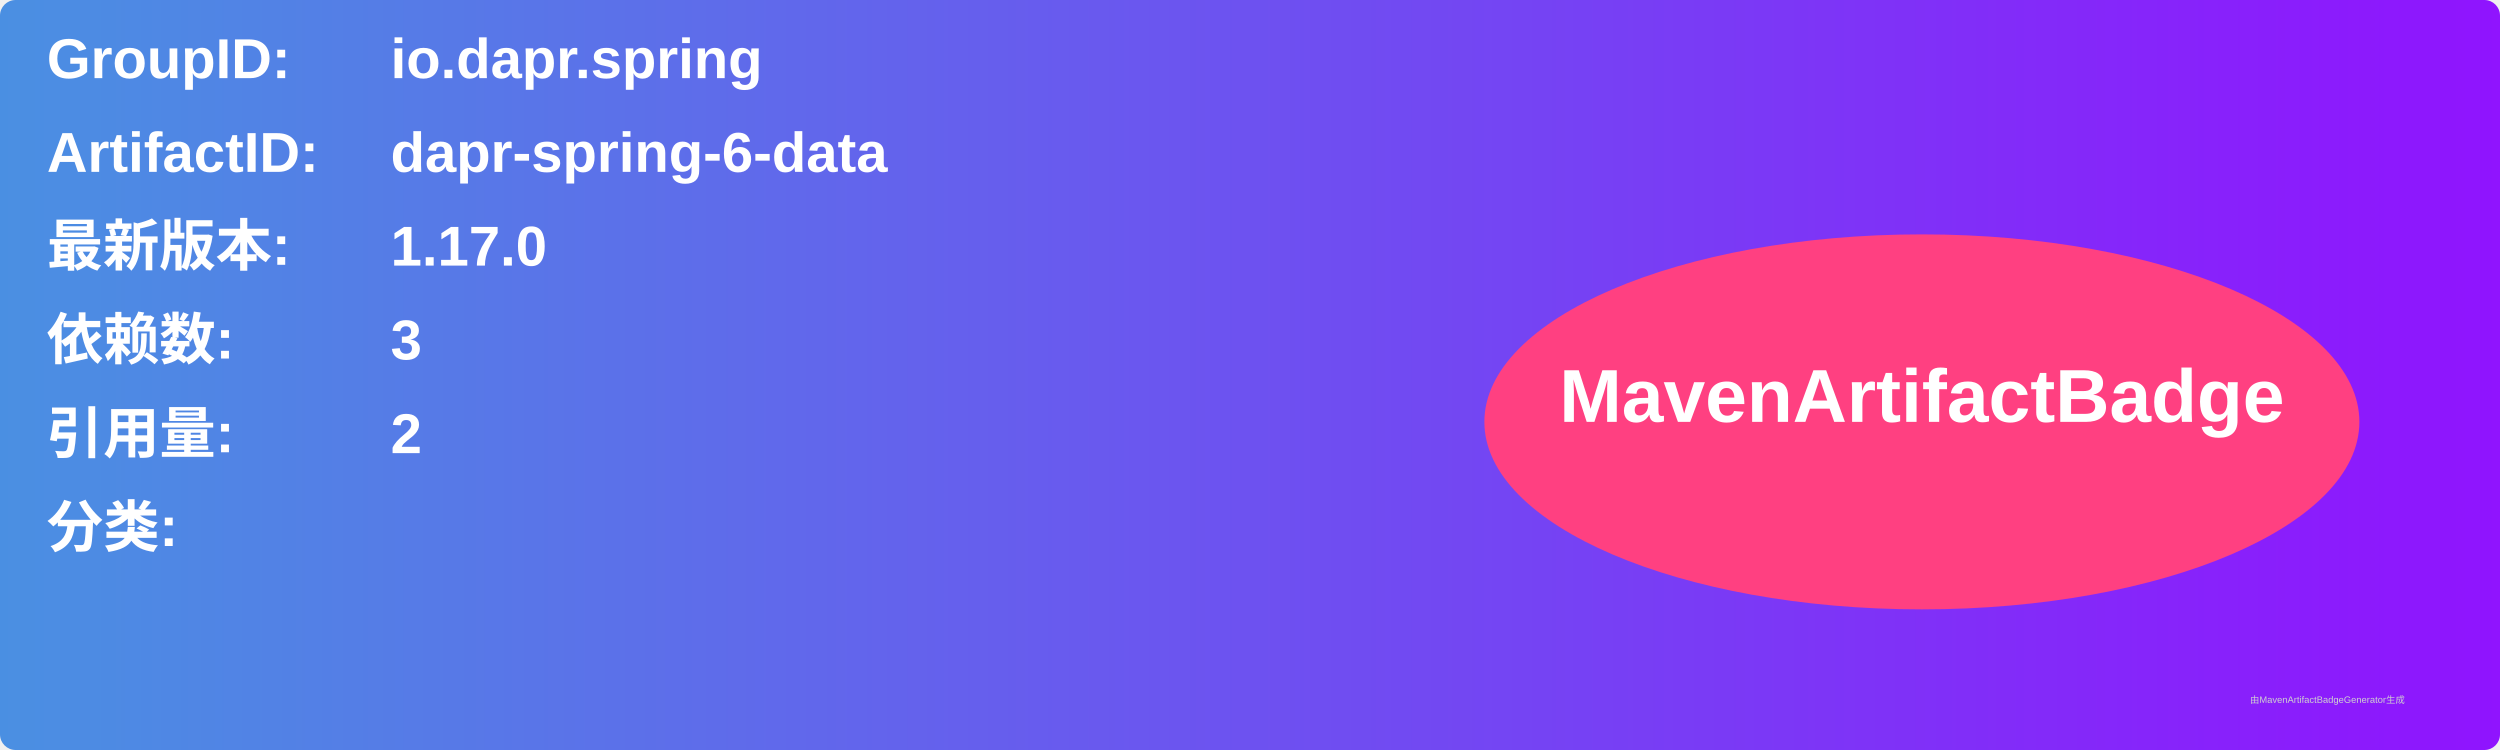
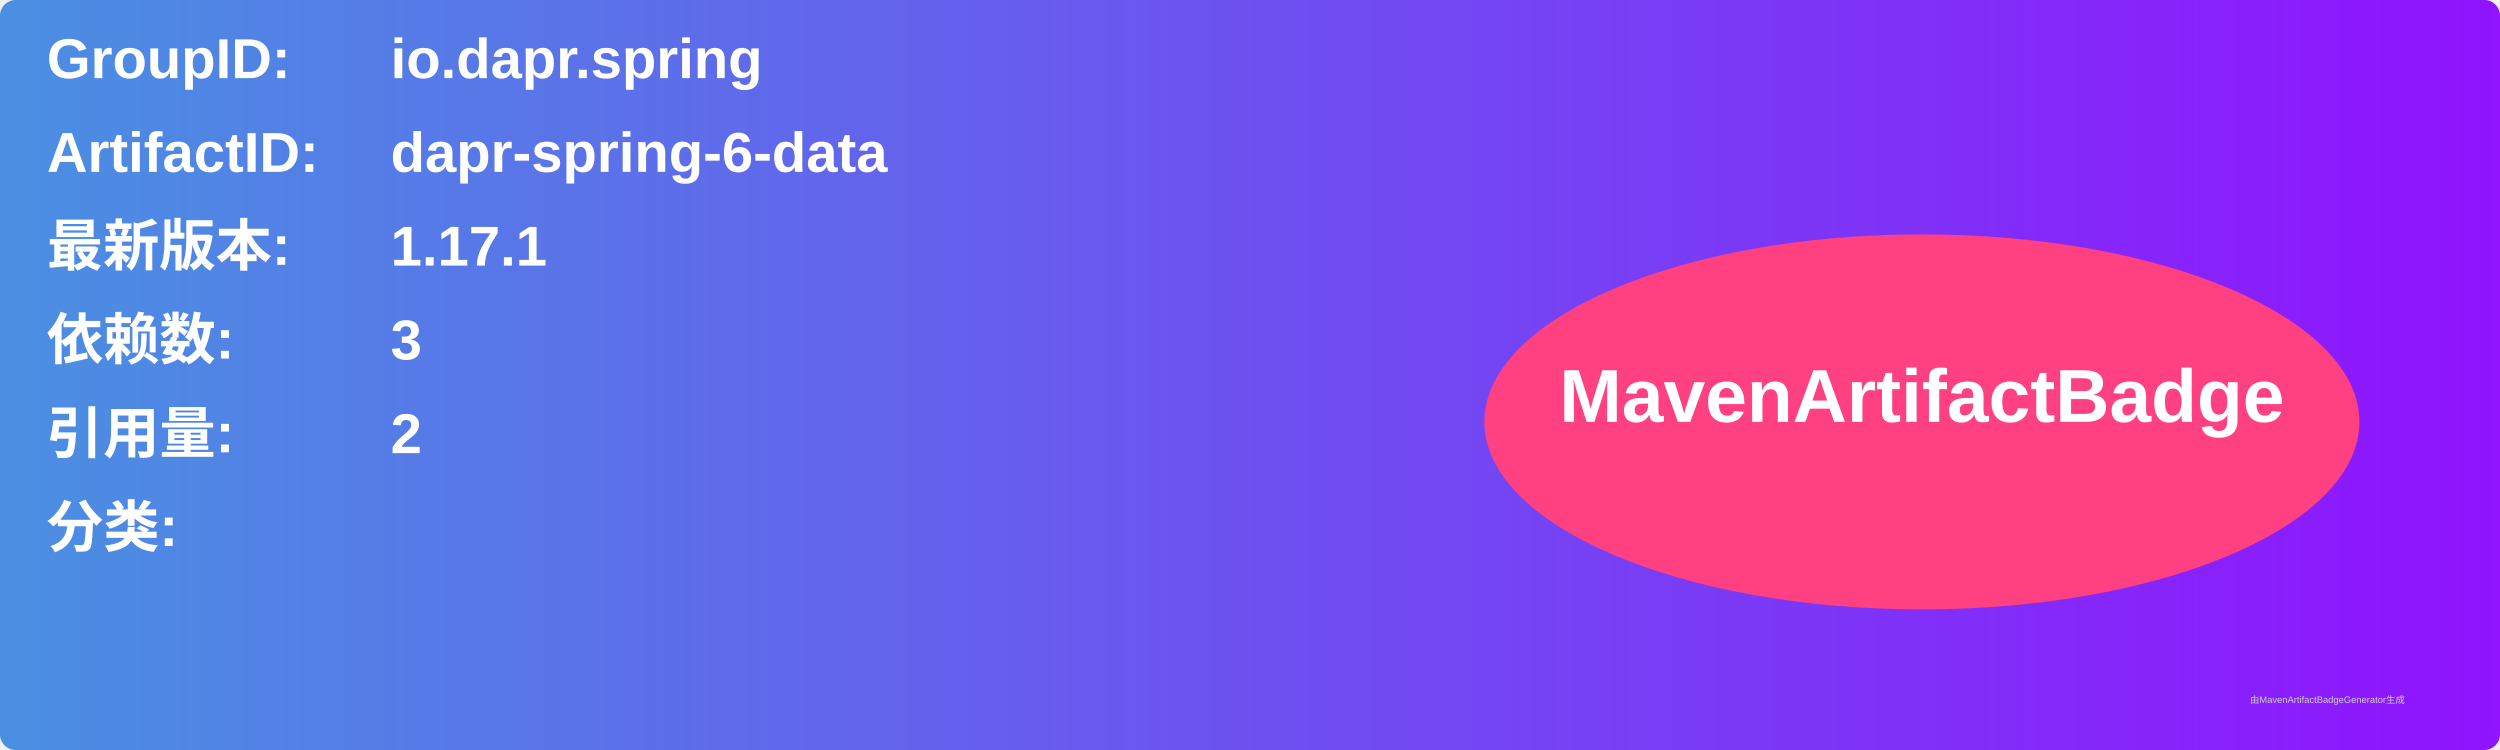
<svg xmlns="http://www.w3.org/2000/svg" width="800" height="240" viewBox="0 0 800 240">
  <linearGradient id="grad" x1="0%" y1="0%" x2="100%" y2="0%">
    <stop offset="0%" stop-color="#4a90e2" />
    <stop offset="100%" stop-color="#9013fe" />
  </linearGradient>
  <rect width="100%" height="100%" rx="5" ry="5" fill="url(#grad)" />
  <g transform="translate(15, 15)">
    <text x="0" y="10" font-family="Arial" font-size="18" fill="white" font-weight="bold" width="260">GroupID:</text>
    <text x="110" y="10" font-family="Arial" font-size="18" fill="white" font-weight="bold" width="460">io.dapr.spring</text>
    <text x="0" y="40" font-family="Arial" font-size="18" fill="white" font-weight="bold" width="260">ArtifactID:</text>
    <text x="110" y="40" font-family="Arial" font-size="18" fill="white" font-weight="bold" width="460">dapr-spring-6-data</text>
    <text x="0" y="70" font-family="Arial" font-size="18" fill="white" font-weight="bold">最新版本:</text>
    <text x="110" y="70" font-family="Arial" font-size="18" fill="white" font-weight="bold">
-       <tspan font-weight="bold">1.17.0</tspan>
+       <tspan font-weight="bold">1.17.1</tspan>
    </text>
    <text x="0" y="100" font-family="Arial" font-size="18" fill="white" font-weight="bold">依赖数: </text>
    <text x="110" y="100" font-family="Arial" font-size="18" fill="white">
      <tspan font-weight="bold">3</tspan>
    </text>
    <text x="0" y="130" font-family="Arial" font-size="18" fill="white" font-weight="bold">引用量: </text>
    <text x="110" y="130" font-family="Arial" font-size="18" fill="white">
      <tspan font-weight="bold">2</tspan>
    </text>
    <text x="0" y="160" font-family="Arial" font-size="18" fill="white" font-weight="bold">分类:</text>
    <text x="10" y="190" font-family="Arial" font-size="10" fill="white">
      <tspan font-weight="bold" />
    </text>
    <ellipse cx="600" cy="120" rx="140" ry="60" fill="#ff4081" />
    <text x="600" y="120" text-anchor="middle" font-family="Arial" font-size="24" fill="white" font-weight="bold">MavenArtifactBadge</text>
  </g>
  <text x="720" y="225" font-family="Arial" font-size="3" fill="#d0d0d0">由MavenArtifactBadgeGenerator生成</text>
</svg>
